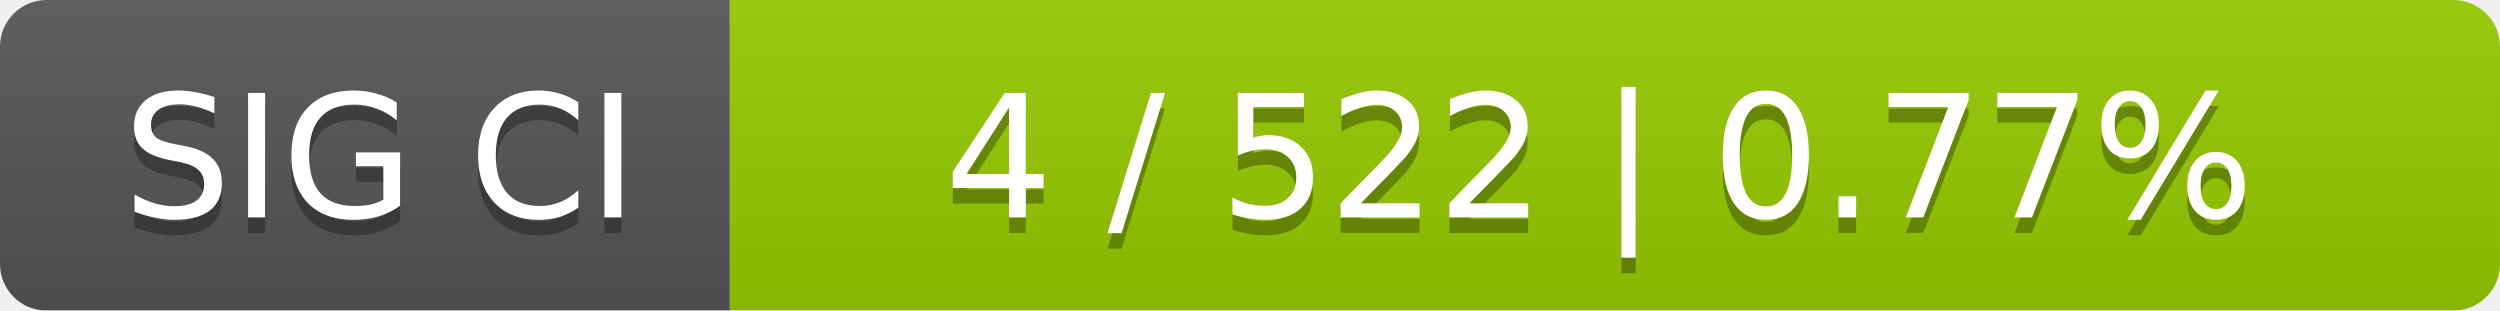
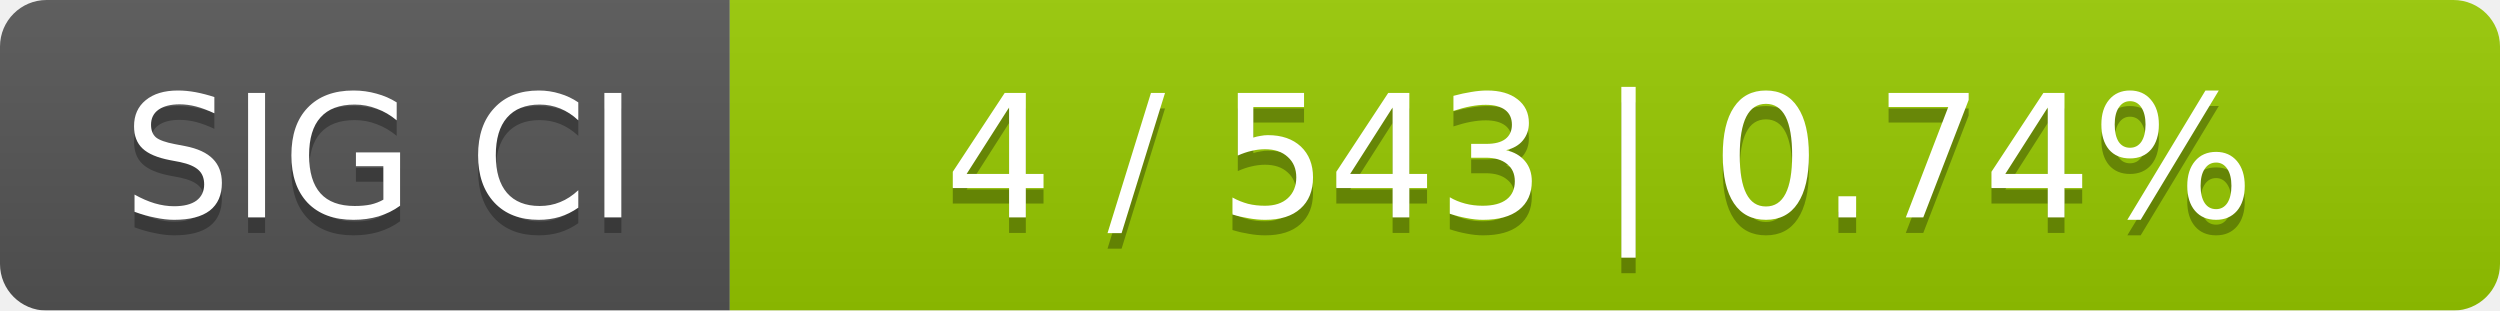
<svg xmlns="http://www.w3.org/2000/svg" width="161" height="20">
  <linearGradient id="smooth" x2="0" y2="100%">
    <stop offset="0" stop-color="#bbb" stop-opacity=".1" />
    <stop offset="1" stop-opacity=".1" />
  </linearGradient>
  <mask id="round">
    <rect width="161" height="20" rx="3" fill="#fff" />
  </mask>
  <g mask="url(#round)">
    <rect width="47" height="20" fill="#555" />
    <rect x="47" width="114" height="20" fill="#97ca00" />
    <rect width="161" height="20" fill="url(#smooth)" />
  </g>
  <g fill="#fff" text-anchor="middle" font-family="DejaVu Sans,Verdana,Geneva,sans-serif" font-size="11">
    <text x="24.5" y="15" fill="#010101" fill-opacity=".3">SIG CI</text>
    <text x="24.5" y="14">SIG CI</text>
-     <text x="103" y="15" fill="#010101" fill-opacity=".3">4 / 522    |    0.77%</text>
-     <text x="103" y="14">4 / 522    |    0.77%</text>
+     <text x="103" y="15" fill="#010101" fill-opacity=".3">4 / 543    |    0.74%</text>
+     <text x="103" y="14">4 / 543    |    0.74%</text>
  </g>
</svg>
